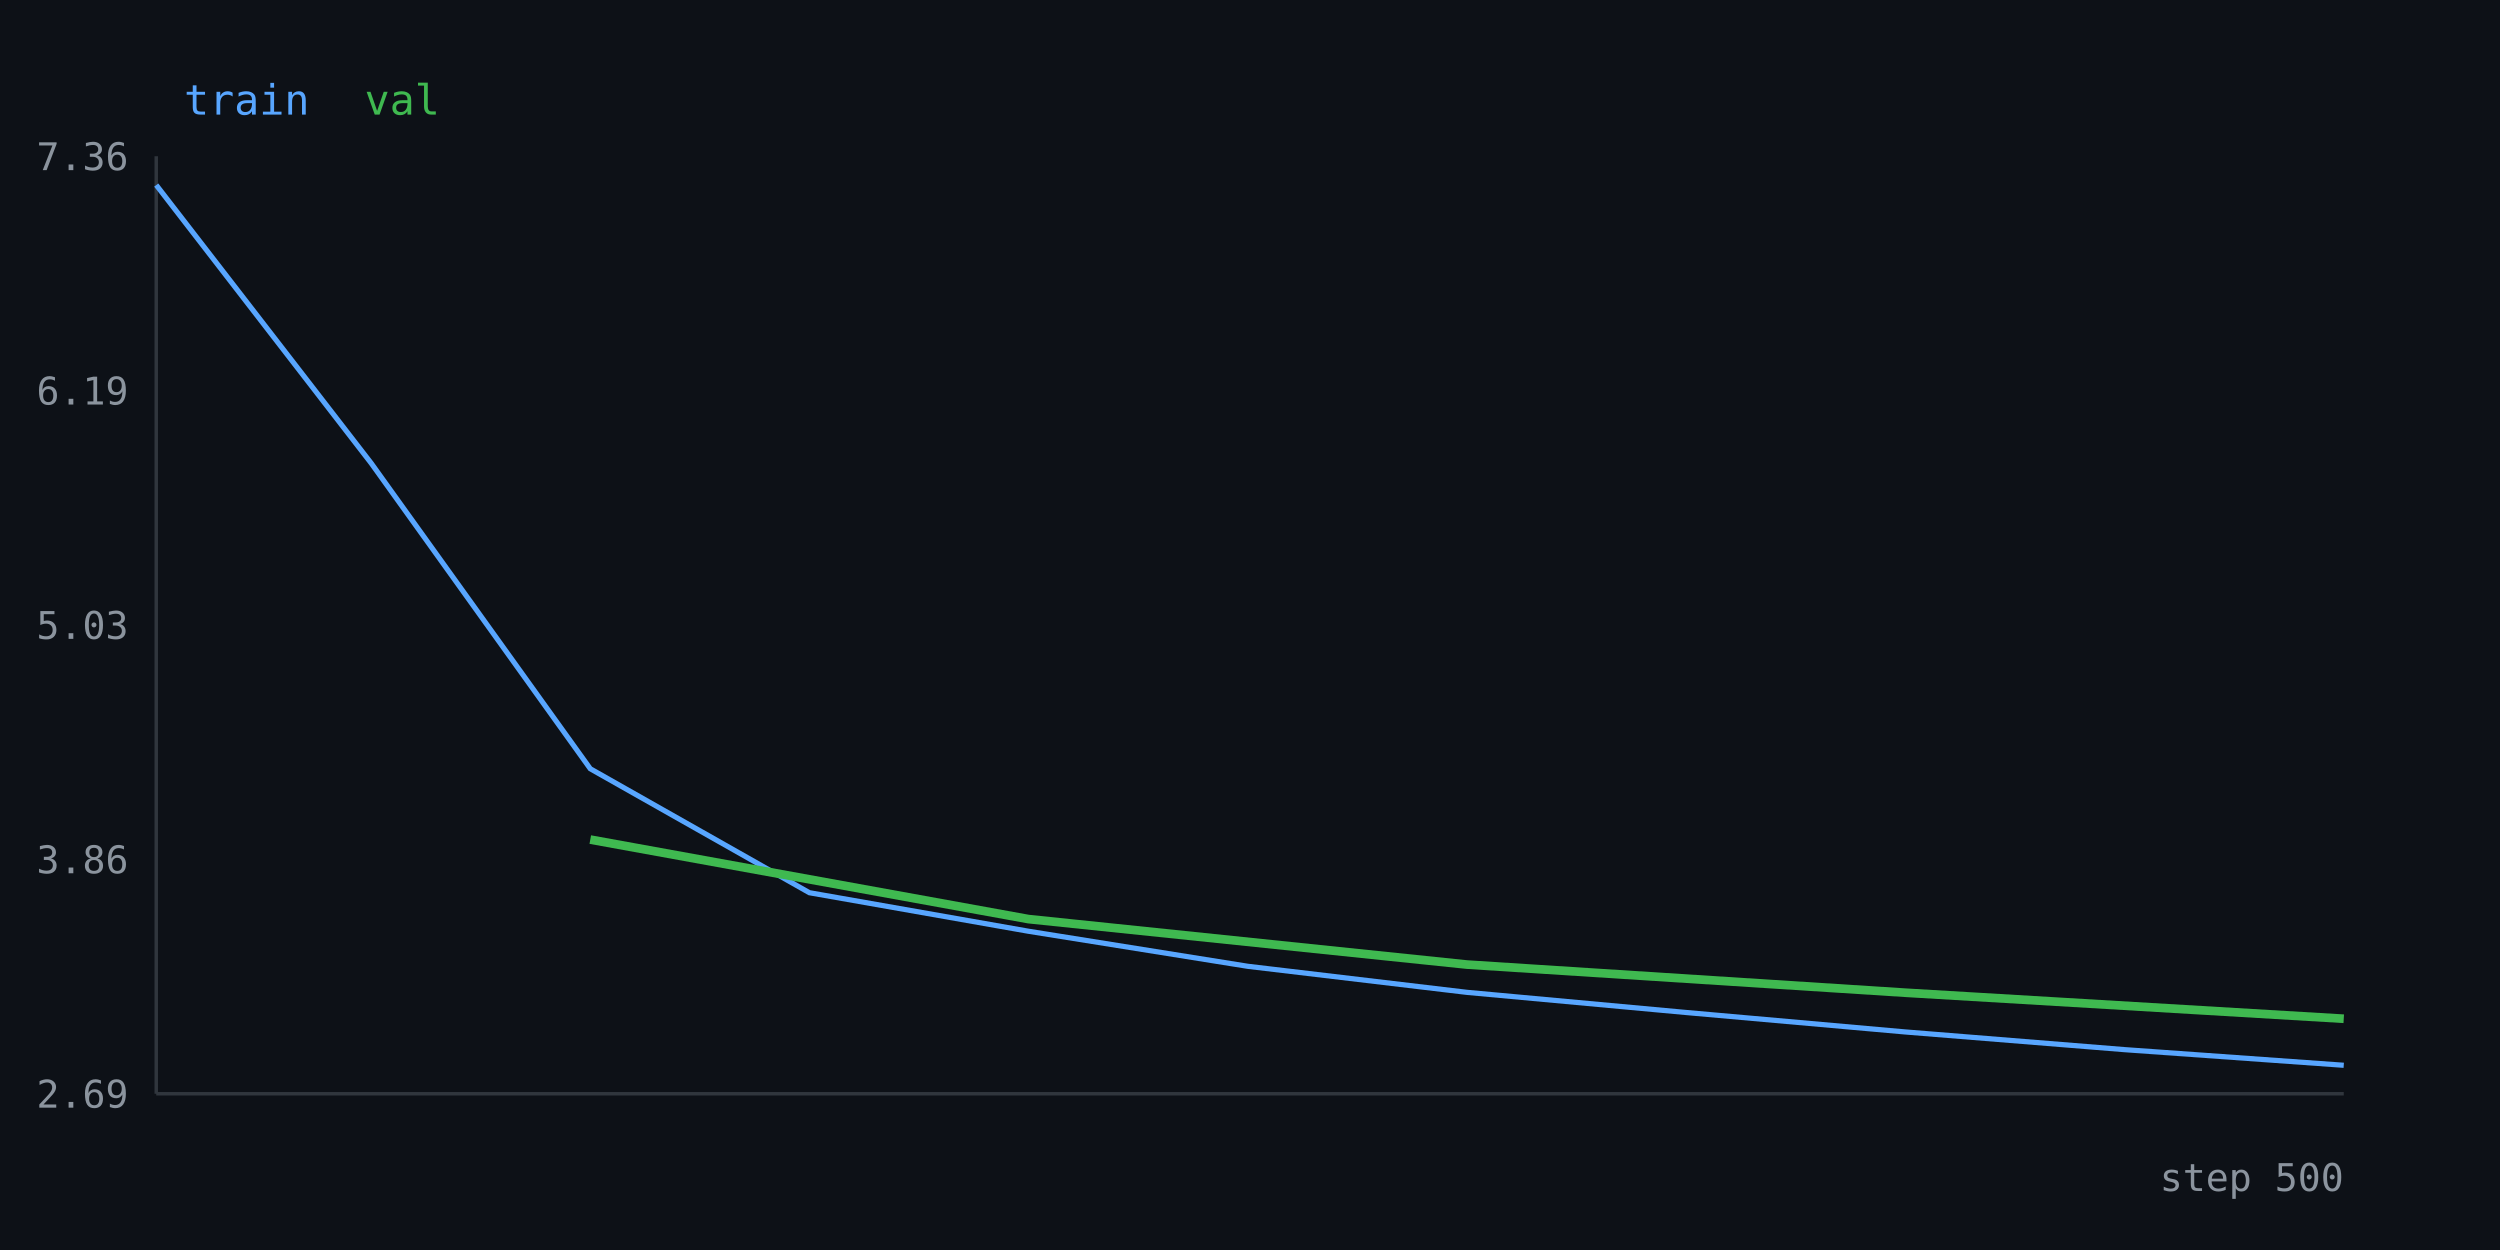
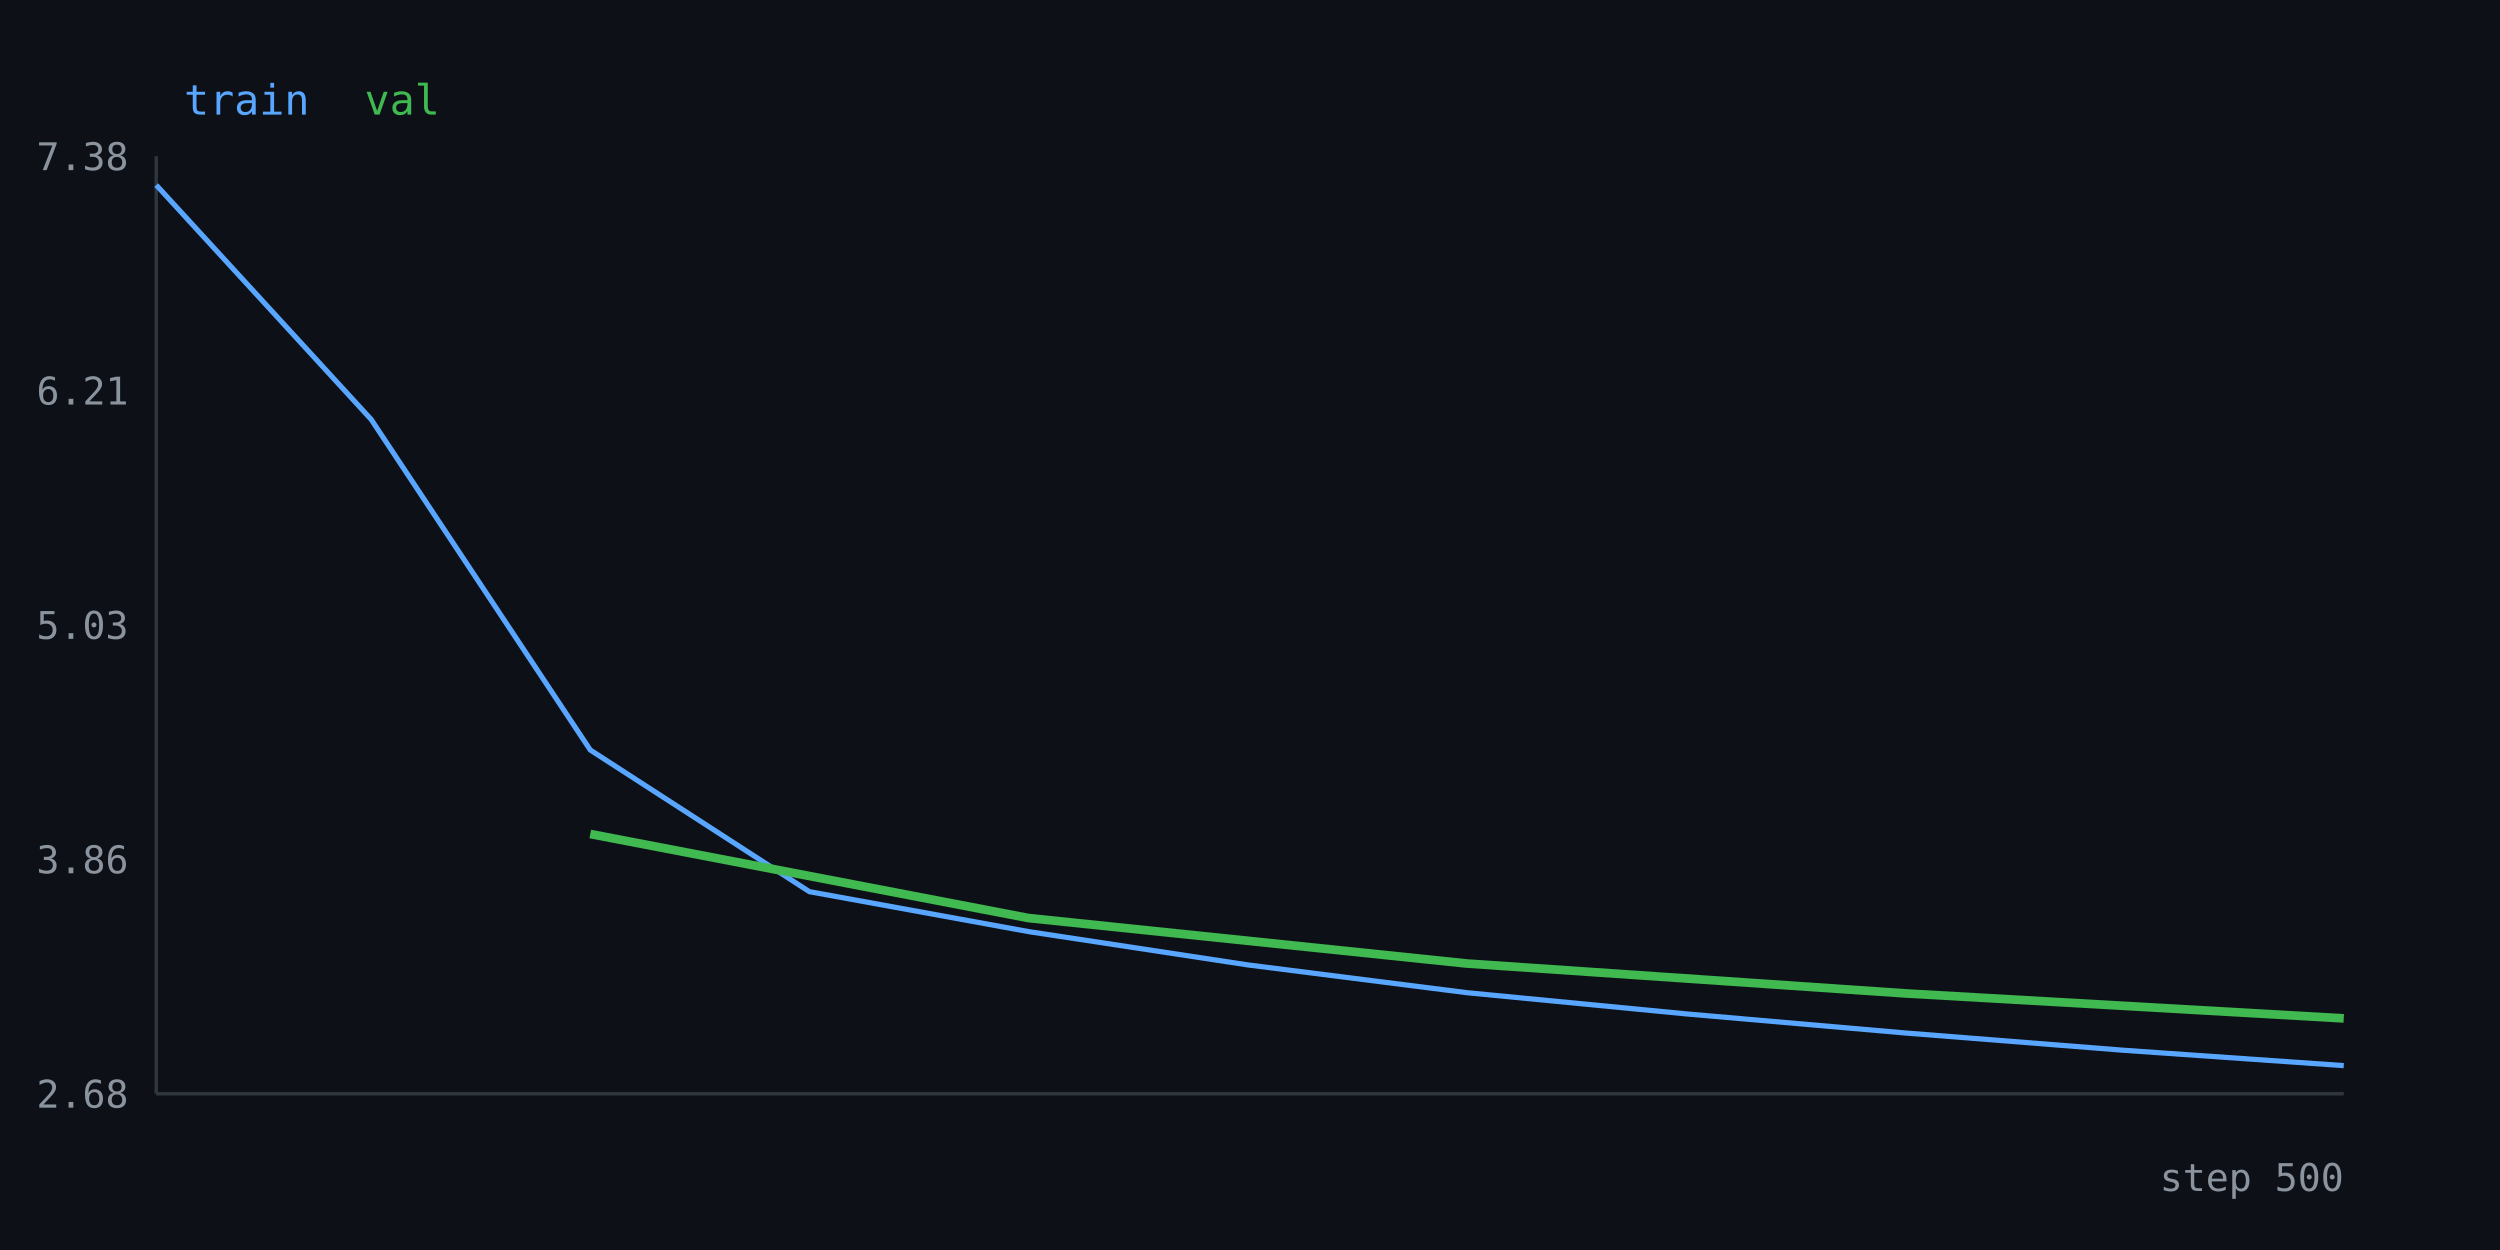
<svg xmlns="http://www.w3.org/2000/svg" width="720" height="360" viewBox="0 0 720 360">
  <rect width="100%" height="100%" fill="#0d1117" />
  <line x1="45" y1="315" x2="675" y2="315" stroke="#30363d" />
  <line x1="45" y1="45" x2="45" y2="315" stroke="#30363d" />
-   <text x="37" y="319.0" fill="#8b949e" font-size="11" text-anchor="end" font-family="monospace">2.69</text>
+   <text x="37" y="319.0" fill="#8b949e" font-size="11" text-anchor="end" font-family="monospace">2.68</text>
  <text x="37" y="251.5" fill="#8b949e" font-size="11" text-anchor="end" font-family="monospace">3.86</text>
  <text x="37" y="184.0" fill="#8b949e" font-size="11" text-anchor="end" font-family="monospace">5.03</text>
-   <text x="37" y="116.5" fill="#8b949e" font-size="11" text-anchor="end" font-family="monospace">6.19</text>
-   <text x="37" y="49.0" fill="#8b949e" font-size="11" text-anchor="end" font-family="monospace">7.36</text>
-   <polyline fill="none" stroke="#58a6ff" stroke-width="1.5" points="45.0,53.3 106.9,133.4 170.0,221.4 233.1,257.1 296.2,268.2 359.4,278.3 422.5,285.8 485.6,291.6 548.7,297.2 611.9,302.3 675.0,306.8" />
-   <polyline fill="none" stroke="#3fb950" stroke-width="2.5" points="170.0,241.8 296.2,264.7 422.5,277.8 548.7,285.9 675.0,293.4" />
+   <text x="37" y="116.5" fill="#8b949e" font-size="11" text-anchor="end" font-family="monospace">6.21</text>
+   <text x="37" y="49.0" fill="#8b949e" font-size="11" text-anchor="end" font-family="monospace">7.38</text>
+   <polyline fill="none" stroke="#58a6ff" stroke-width="1.5" points="45.0,53.3 106.9,120.8 170.0,216.0 233.1,256.8 296.2,268.3 359.4,277.9 422.5,285.9 485.6,292.0 548.7,297.5 611.9,302.5 675.0,306.9" />
+   <polyline fill="none" stroke="#3fb950" stroke-width="2.5" points="170.0,240.2 296.2,264.4 422.5,277.5 548.7,286.1 675.0,293.3" />
  <text x="675" y="343" fill="#8b949e" font-size="11" text-anchor="end" font-family="monospace">step 500</text>
  <text x="53" y="33" fill="#58a6ff" font-size="12" font-family="monospace">train</text>
  <text x="105" y="33" fill="#3fb950" font-size="12" font-family="monospace">val</text>
</svg>
